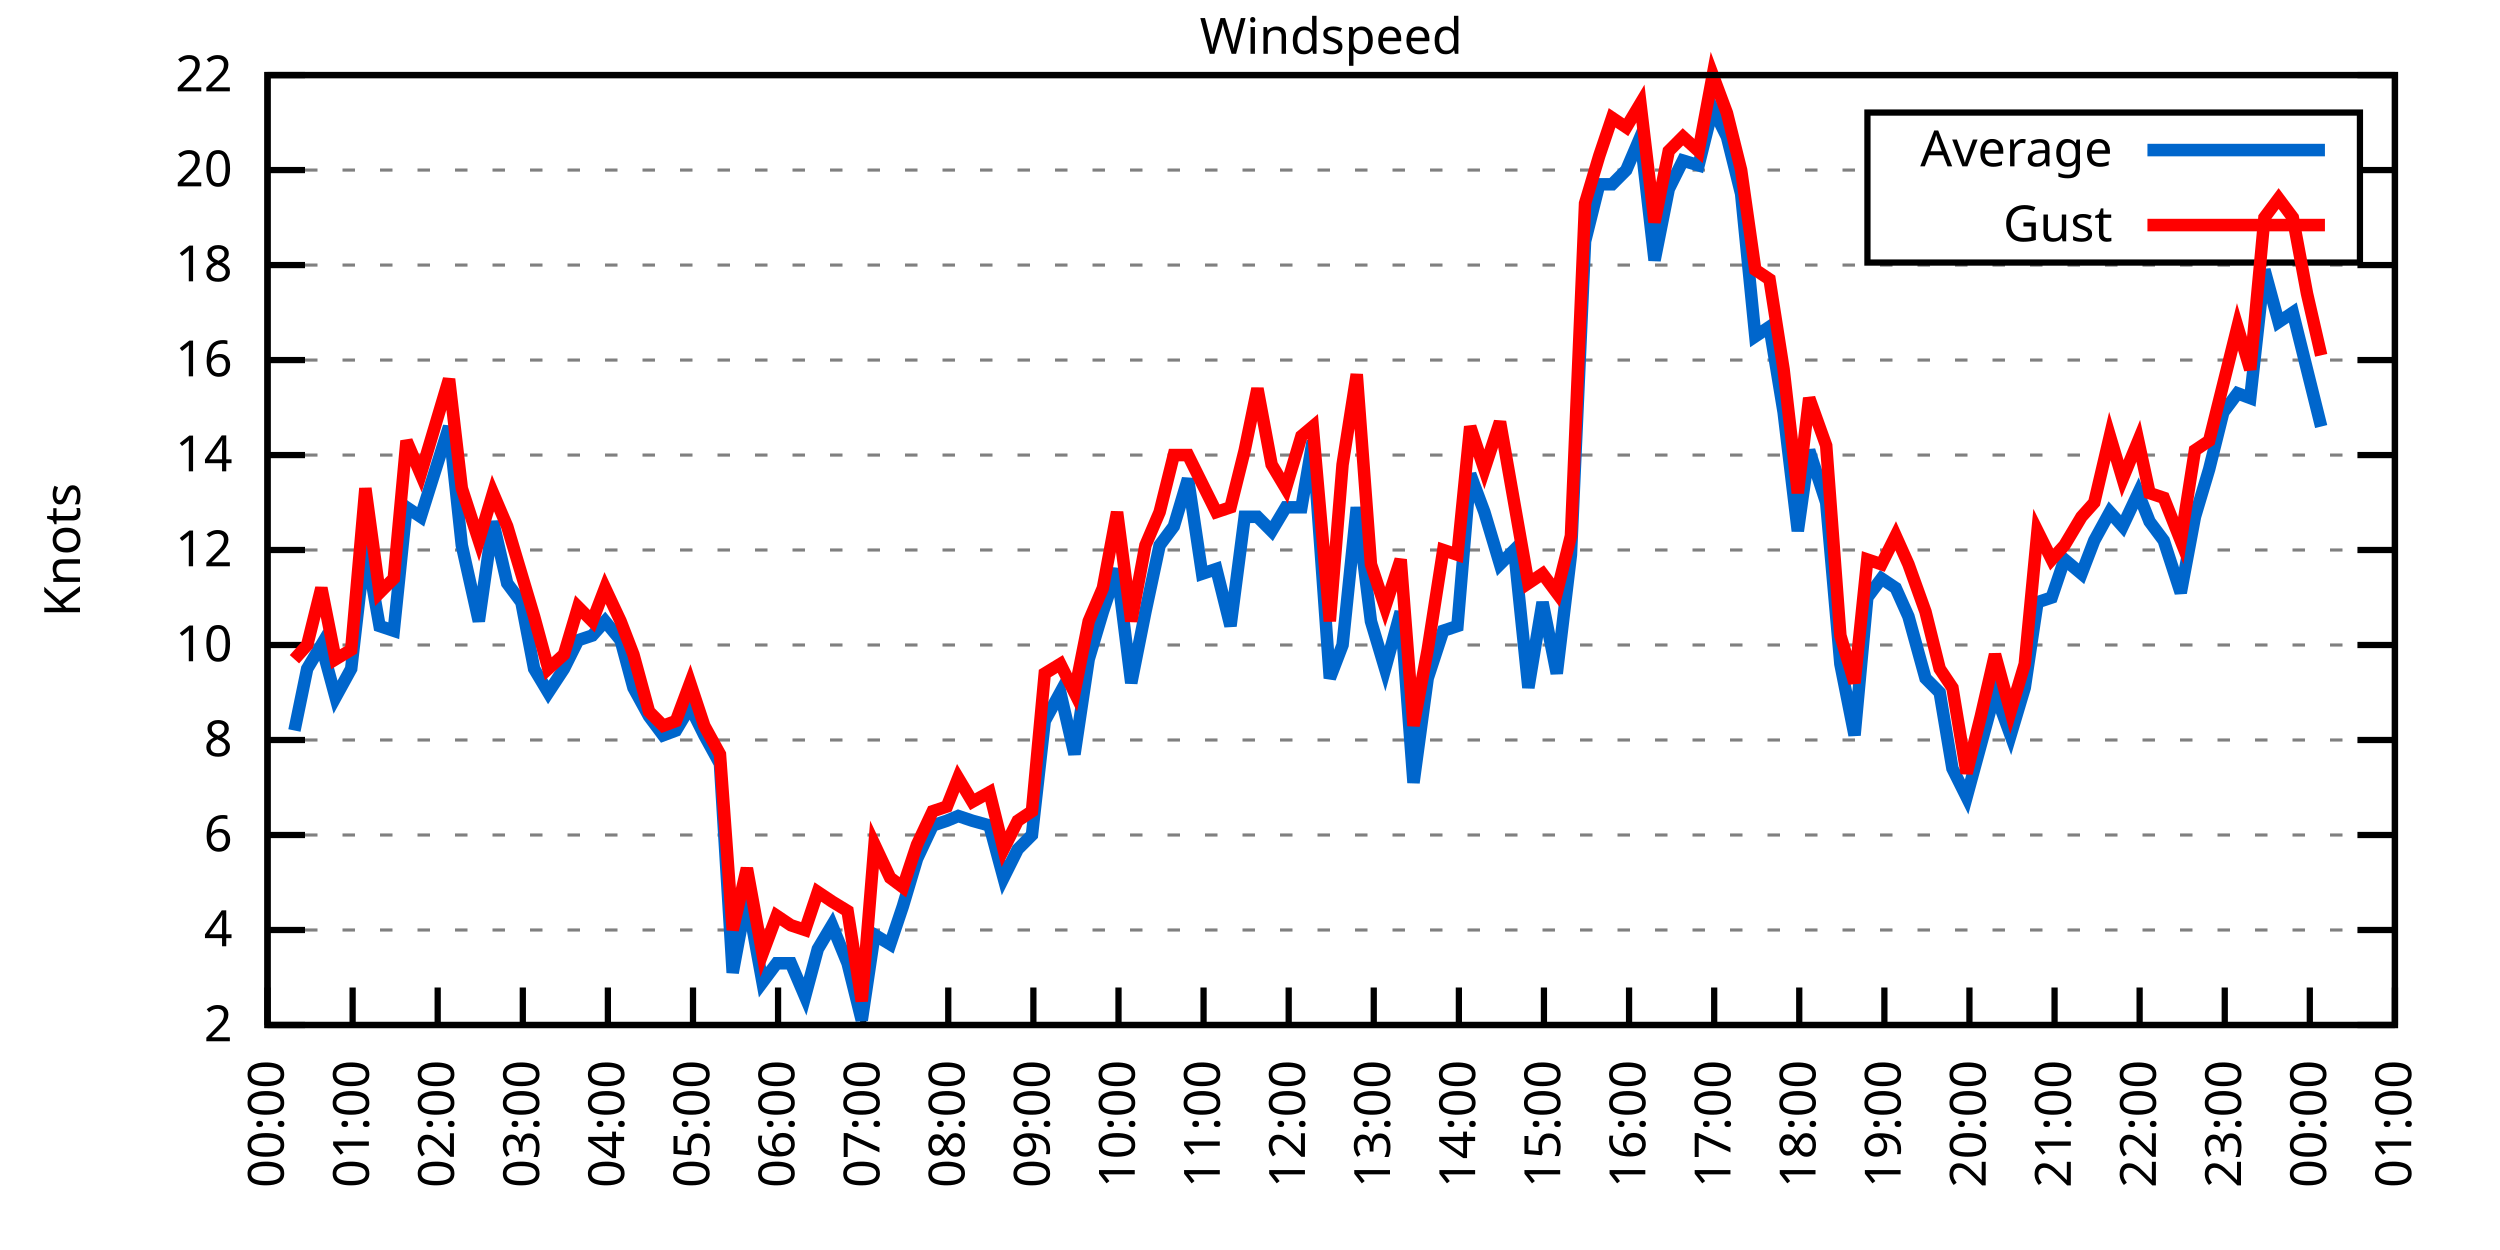
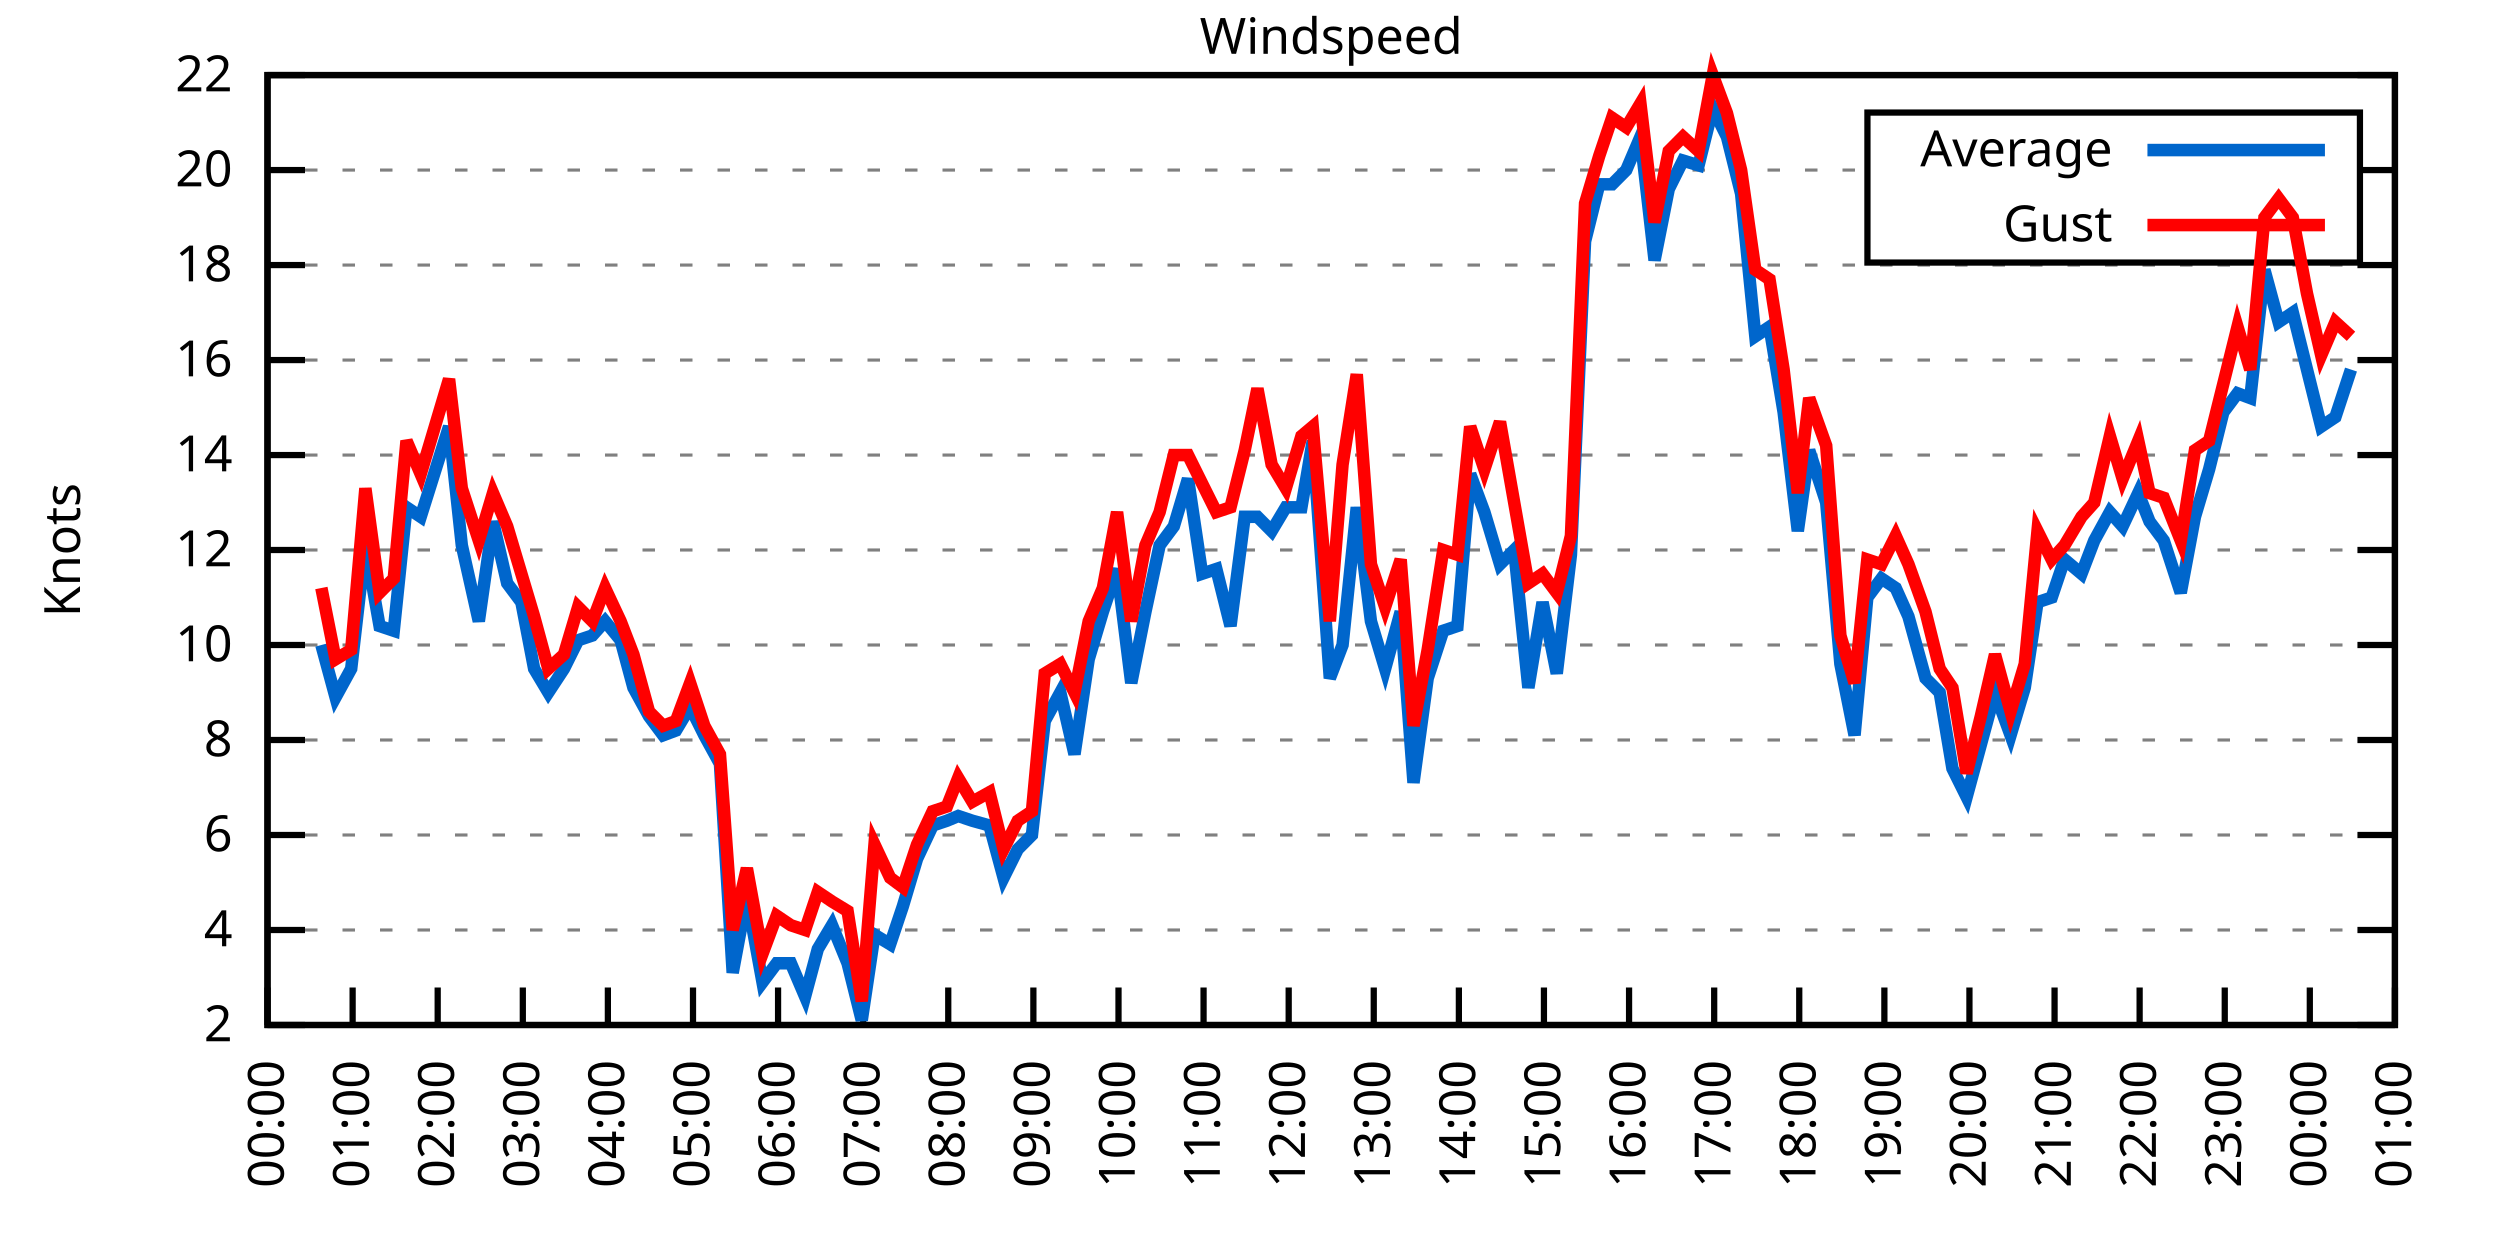
<svg xmlns="http://www.w3.org/2000/svg" xmlns:xlink="http://www.w3.org/1999/xlink" width="400" height="200" viewBox="0 0 400 200">
  <g id="gnuplot_canvas">
    <rect x="0" y="0" width="400" height="200" fill="none" />
    <defs>
      <circle id="gpDot" r="0.5" stroke-width="0.5" stroke="currentColor" />
      <path id="gpPt0" stroke-width="0.333" stroke="currentColor" d="M-1,0 h2 M0,-1 v2" />
      <path id="gpPt1" stroke-width="0.333" stroke="currentColor" d="M-1,-1 L1,1 M1,-1 L-1,1" />
      <path id="gpPt2" stroke-width="0.333" stroke="currentColor" d="M-1,0 L1,0 M0,-1 L0,1 M-1,-1 L1,1 M-1,1 L1,-1" />
      <rect id="gpPt3" stroke-width="0.333" stroke="currentColor" x="-1" y="-1" width="2" height="2" />
      <rect id="gpPt4" stroke-width="0.333" stroke="currentColor" fill="currentColor" x="-1" y="-1" width="2" height="2" />
      <circle id="gpPt5" stroke-width="0.333" stroke="currentColor" cx="0" cy="0" r="1" />
      <use xlink:href="#gpPt5" id="gpPt6" fill="currentColor" stroke="none" />
      <path id="gpPt7" stroke-width="0.333" stroke="currentColor" d="M0,-1.33 L-1.33,0.67 L1.33,0.67 z" />
      <use xlink:href="#gpPt7" id="gpPt8" fill="currentColor" stroke="none" />
      <use xlink:href="#gpPt7" id="gpPt9" stroke="currentColor" transform="rotate(180)" />
      <use xlink:href="#gpPt9" id="gpPt10" fill="currentColor" stroke="none" />
      <use xlink:href="#gpPt3" id="gpPt11" stroke="currentColor" transform="rotate(45)" />
      <use xlink:href="#gpPt11" id="gpPt12" fill="currentColor" stroke="none" />
      <path id="gpPt13" stroke-width="0.333" stroke="currentColor" d="M0,1.330 L1.265,0.411 L0.782,-1.067 L-0.782,-1.076 L-1.265,0.411 z" />
      <use xlink:href="#gpPt13" id="gpPt14" fill="currentColor" stroke="none" />
      <filter id="textbox" filterUnits="objectBoundingBox" x="0" y="0" height="1" width="1">
        <feFlood flood-color="white" flood-opacity="1" result="bgnd" />
        <feComposite in="SourceGraphic" in2="bgnd" operator="atop" />
      </filter>
      <filter id="greybox" filterUnits="objectBoundingBox" x="0" y="0" height="1" width="1">
        <feFlood flood-color="lightgrey" flood-opacity="1" result="grey" />
        <feComposite in="SourceGraphic" in2="grey" operator="atop" />
      </filter>
    </defs>
    <g fill="none" color="white" stroke="currentColor" stroke-width="1.00" stroke-linecap="butt" stroke-linejoin="miter">
</g>
    <g fill="none" color="black" stroke="currentColor" stroke-width="1.00" stroke-linecap="butt" stroke-linejoin="miter">
      <g stroke="none" shape-rendering="crispEdges">
        <polygon fill="rgb(255, 255, 255)" points="42.80,164.00 383.18,164.00 383.18,12.02 42.80,12.02 " />
      </g>
    </g>
    <g fill="none" color="black" stroke="currentColor" stroke-width="1.00" stroke-linecap="butt" stroke-linejoin="miter">
</g>
    <g fill="none" color="black" stroke="black" stroke-width="0.50" stroke-linecap="butt" stroke-linejoin="miter">
</g>
    <g fill="none" color="gray" stroke="currentColor" stroke-width="0.50" stroke-linecap="butt" stroke-linejoin="miter">
      <path stroke="gray" stroke-dasharray="2,4" class="gridline" d="M42.80,164.00 L383.19,164.00  " />
    </g>
    <g fill="none" color="gray" stroke="gray" stroke-width="1.00" stroke-linecap="butt" stroke-linejoin="miter">
</g>
    <g fill="none" color="black" stroke="currentColor" stroke-width="1.00" stroke-linecap="butt" stroke-linejoin="miter">
      <path stroke="black" d="M42.80,164.00 L48.80,164.00 M383.19,164.00 L377.19,164.00  " />
      <g transform="translate(37.20,166.60)" stroke="none" fill="black" font-family="Sans" font-size="8.00" text-anchor="end">
        <text>
          <tspan font-family="Sans"> 2</tspan>
        </text>
      </g>
    </g>
    <g fill="none" color="black" stroke="currentColor" stroke-width="1.00" stroke-linecap="butt" stroke-linejoin="miter">
</g>
    <g fill="none" color="black" stroke="black" stroke-width="0.50" stroke-linecap="butt" stroke-linejoin="miter">
</g>
    <g fill="none" color="gray" stroke="currentColor" stroke-width="0.50" stroke-linecap="butt" stroke-linejoin="miter">
      <path stroke="gray" stroke-dasharray="2,4" class="gridline" d="M42.80,148.80 L383.19,148.80  " />
    </g>
    <g fill="none" color="gray" stroke="gray" stroke-width="1.00" stroke-linecap="butt" stroke-linejoin="miter">
</g>
    <g fill="none" color="black" stroke="currentColor" stroke-width="1.00" stroke-linecap="butt" stroke-linejoin="miter">
      <path stroke="black" d="M42.80,148.80 L48.80,148.80 M383.19,148.80 L377.19,148.80  " />
      <g transform="translate(37.20,151.40)" stroke="none" fill="black" font-family="Sans" font-size="8.00" text-anchor="end">
        <text>
          <tspan font-family="Sans"> 4</tspan>
        </text>
      </g>
    </g>
    <g fill="none" color="black" stroke="currentColor" stroke-width="1.00" stroke-linecap="butt" stroke-linejoin="miter">
</g>
    <g fill="none" color="black" stroke="black" stroke-width="0.50" stroke-linecap="butt" stroke-linejoin="miter">
</g>
    <g fill="none" color="gray" stroke="currentColor" stroke-width="0.50" stroke-linecap="butt" stroke-linejoin="miter">
      <path stroke="gray" stroke-dasharray="2,4" class="gridline" d="M42.80,133.60 L383.19,133.60  " />
    </g>
    <g fill="none" color="gray" stroke="gray" stroke-width="1.00" stroke-linecap="butt" stroke-linejoin="miter">
</g>
    <g fill="none" color="black" stroke="currentColor" stroke-width="1.00" stroke-linecap="butt" stroke-linejoin="miter">
      <path stroke="black" d="M42.80,133.60 L48.80,133.60 M383.19,133.60 L377.19,133.60  " />
      <g transform="translate(37.20,136.20)" stroke="none" fill="black" font-family="Sans" font-size="8.00" text-anchor="end">
        <text>
          <tspan font-family="Sans"> 6</tspan>
        </text>
      </g>
    </g>
    <g fill="none" color="black" stroke="currentColor" stroke-width="1.00" stroke-linecap="butt" stroke-linejoin="miter">
</g>
    <g fill="none" color="black" stroke="black" stroke-width="0.50" stroke-linecap="butt" stroke-linejoin="miter">
</g>
    <g fill="none" color="gray" stroke="currentColor" stroke-width="0.50" stroke-linecap="butt" stroke-linejoin="miter">
      <path stroke="gray" stroke-dasharray="2,4" class="gridline" d="M42.80,118.40 L383.19,118.40  " />
    </g>
    <g fill="none" color="gray" stroke="gray" stroke-width="1.00" stroke-linecap="butt" stroke-linejoin="miter">
</g>
    <g fill="none" color="black" stroke="currentColor" stroke-width="1.00" stroke-linecap="butt" stroke-linejoin="miter">
      <path stroke="black" d="M42.80,118.40 L48.80,118.40 M383.19,118.40 L377.19,118.40  " />
      <g transform="translate(37.20,121.00)" stroke="none" fill="black" font-family="Sans" font-size="8.00" text-anchor="end">
        <text>
          <tspan font-family="Sans"> 8</tspan>
        </text>
      </g>
    </g>
    <g fill="none" color="black" stroke="currentColor" stroke-width="1.00" stroke-linecap="butt" stroke-linejoin="miter">
</g>
    <g fill="none" color="black" stroke="black" stroke-width="0.50" stroke-linecap="butt" stroke-linejoin="miter">
</g>
    <g fill="none" color="gray" stroke="currentColor" stroke-width="0.50" stroke-linecap="butt" stroke-linejoin="miter">
      <path stroke="gray" stroke-dasharray="2,4" class="gridline" d="M42.80,103.20 L383.19,103.20  " />
    </g>
    <g fill="none" color="gray" stroke="gray" stroke-width="1.00" stroke-linecap="butt" stroke-linejoin="miter">
</g>
    <g fill="none" color="black" stroke="currentColor" stroke-width="1.00" stroke-linecap="butt" stroke-linejoin="miter">
      <path stroke="black" d="M42.80,103.20 L48.80,103.20 M383.19,103.20 L377.19,103.20  " />
      <g transform="translate(37.20,105.80)" stroke="none" fill="black" font-family="Sans" font-size="8.00" text-anchor="end">
        <text>
          <tspan font-family="Sans"> 10</tspan>
        </text>
      </g>
    </g>
    <g fill="none" color="black" stroke="currentColor" stroke-width="1.00" stroke-linecap="butt" stroke-linejoin="miter">
</g>
    <g fill="none" color="black" stroke="black" stroke-width="0.50" stroke-linecap="butt" stroke-linejoin="miter">
</g>
    <g fill="none" color="gray" stroke="currentColor" stroke-width="0.50" stroke-linecap="butt" stroke-linejoin="miter">
      <path stroke="gray" stroke-dasharray="2,4" class="gridline" d="M42.80,88.00 L383.19,88.00  " />
    </g>
    <g fill="none" color="gray" stroke="gray" stroke-width="1.00" stroke-linecap="butt" stroke-linejoin="miter">
</g>
    <g fill="none" color="black" stroke="currentColor" stroke-width="1.00" stroke-linecap="butt" stroke-linejoin="miter">
      <path stroke="black" d="M42.80,88.00 L48.80,88.00 M383.19,88.00 L377.19,88.00  " />
      <g transform="translate(37.20,90.60)" stroke="none" fill="black" font-family="Sans" font-size="8.00" text-anchor="end">
        <text>
          <tspan font-family="Sans"> 12</tspan>
        </text>
      </g>
    </g>
    <g fill="none" color="black" stroke="currentColor" stroke-width="1.00" stroke-linecap="butt" stroke-linejoin="miter">
</g>
    <g fill="none" color="black" stroke="black" stroke-width="0.50" stroke-linecap="butt" stroke-linejoin="miter">
</g>
    <g fill="none" color="gray" stroke="currentColor" stroke-width="0.50" stroke-linecap="butt" stroke-linejoin="miter">
      <path stroke="gray" stroke-dasharray="2,4" class="gridline" d="M42.80,72.81 L383.19,72.81  " />
    </g>
    <g fill="none" color="gray" stroke="gray" stroke-width="1.00" stroke-linecap="butt" stroke-linejoin="miter">
</g>
    <g fill="none" color="black" stroke="currentColor" stroke-width="1.00" stroke-linecap="butt" stroke-linejoin="miter">
      <path stroke="black" d="M42.80,72.81 L48.80,72.81 M383.19,72.81 L377.19,72.81  " />
      <g transform="translate(37.20,75.41)" stroke="none" fill="black" font-family="Sans" font-size="8.00" text-anchor="end">
        <text>
          <tspan font-family="Sans"> 14</tspan>
        </text>
      </g>
    </g>
    <g fill="none" color="black" stroke="currentColor" stroke-width="1.00" stroke-linecap="butt" stroke-linejoin="miter">
</g>
    <g fill="none" color="black" stroke="black" stroke-width="0.50" stroke-linecap="butt" stroke-linejoin="miter">
</g>
    <g fill="none" color="gray" stroke="currentColor" stroke-width="0.50" stroke-linecap="butt" stroke-linejoin="miter">
      <path stroke="gray" stroke-dasharray="2,4" class="gridline" d="M42.80,57.61 L383.19,57.61  " />
    </g>
    <g fill="none" color="gray" stroke="gray" stroke-width="1.00" stroke-linecap="butt" stroke-linejoin="miter">
</g>
    <g fill="none" color="black" stroke="currentColor" stroke-width="1.00" stroke-linecap="butt" stroke-linejoin="miter">
      <path stroke="black" d="M42.80,57.61 L48.80,57.61 M383.19,57.61 L377.19,57.61  " />
      <g transform="translate(37.20,60.21)" stroke="none" fill="black" font-family="Sans" font-size="8.00" text-anchor="end">
        <text>
          <tspan font-family="Sans"> 16</tspan>
        </text>
      </g>
    </g>
    <g fill="none" color="black" stroke="currentColor" stroke-width="1.00" stroke-linecap="butt" stroke-linejoin="miter">
</g>
    <g fill="none" color="black" stroke="black" stroke-width="0.50" stroke-linecap="butt" stroke-linejoin="miter">
</g>
    <g fill="none" color="gray" stroke="currentColor" stroke-width="0.50" stroke-linecap="butt" stroke-linejoin="miter">
      <path stroke="gray" stroke-dasharray="2,4" class="gridline" d="M42.80,42.41 L383.19,42.41  " />
    </g>
    <g fill="none" color="gray" stroke="gray" stroke-width="1.00" stroke-linecap="butt" stroke-linejoin="miter">
</g>
    <g fill="none" color="black" stroke="currentColor" stroke-width="1.00" stroke-linecap="butt" stroke-linejoin="miter">
      <path stroke="black" d="M42.80,42.41 L48.80,42.41 M383.19,42.41 L377.19,42.41  " />
      <g transform="translate(37.20,45.01)" stroke="none" fill="black" font-family="Sans" font-size="8.00" text-anchor="end">
        <text>
          <tspan font-family="Sans"> 18</tspan>
        </text>
      </g>
    </g>
    <g fill="none" color="black" stroke="currentColor" stroke-width="1.00" stroke-linecap="butt" stroke-linejoin="miter">
</g>
    <g fill="none" color="black" stroke="black" stroke-width="0.50" stroke-linecap="butt" stroke-linejoin="miter">
</g>
    <g fill="none" color="gray" stroke="currentColor" stroke-width="0.50" stroke-linecap="butt" stroke-linejoin="miter">
      <path stroke="gray" stroke-dasharray="2,4" class="gridline" d="M42.80,27.21 L298.79,27.21 M377.59,27.21 L383.19,27.21  " />
    </g>
    <g fill="none" color="gray" stroke="gray" stroke-width="1.00" stroke-linecap="butt" stroke-linejoin="miter">
</g>
    <g fill="none" color="black" stroke="currentColor" stroke-width="1.00" stroke-linecap="butt" stroke-linejoin="miter">
      <path stroke="black" d="M42.80,27.21 L48.80,27.21 M383.19,27.21 L377.19,27.21  " />
      <g transform="translate(37.20,29.81)" stroke="none" fill="black" font-family="Sans" font-size="8.00" text-anchor="end">
        <text>
          <tspan font-family="Sans"> 20</tspan>
        </text>
      </g>
    </g>
    <g fill="none" color="black" stroke="currentColor" stroke-width="1.00" stroke-linecap="butt" stroke-linejoin="miter">
</g>
    <g fill="none" color="black" stroke="black" stroke-width="0.50" stroke-linecap="butt" stroke-linejoin="miter">
</g>
    <g fill="none" color="gray" stroke="currentColor" stroke-width="0.50" stroke-linecap="butt" stroke-linejoin="miter">
      <path stroke="gray" stroke-dasharray="2,4" class="gridline" d="M42.80,12.01 L383.19,12.01  " />
    </g>
    <g fill="none" color="gray" stroke="gray" stroke-width="1.00" stroke-linecap="butt" stroke-linejoin="miter">
</g>
    <g fill="none" color="black" stroke="currentColor" stroke-width="1.00" stroke-linecap="butt" stroke-linejoin="miter">
      <path stroke="black" d="M42.80,12.01 L48.80,12.01 M383.19,12.01 L377.19,12.01  " />
      <g transform="translate(37.20,14.61)" stroke="none" fill="black" font-family="Sans" font-size="8.00" text-anchor="end">
        <text>
          <tspan font-family="Sans"> 22</tspan>
        </text>
      </g>
    </g>
    <g fill="none" color="black" stroke="currentColor" stroke-width="1.00" stroke-linecap="butt" stroke-linejoin="miter">
      <path stroke="black" d="M42.80,164.00 L42.80,158.00  " />
      <g transform="translate(45.40,169.60) rotate(270.00)" stroke="none" fill="black" font-family="Sans" font-size="8.00" text-anchor="end">
        <text>
          <tspan font-family="Sans">00:00</tspan>
        </text>
      </g>
    </g>
    <g fill="none" color="black" stroke="currentColor" stroke-width="1.00" stroke-linecap="butt" stroke-linejoin="miter">
      <path stroke="black" d="M56.42,164.00 L56.42,158.00  " />
      <g transform="translate(59.02,169.60) rotate(270.00)" stroke="none" fill="black" font-family="Sans" font-size="8.00" text-anchor="end">
        <text>
          <tspan font-family="Sans">01:00</tspan>
        </text>
      </g>
    </g>
    <g fill="none" color="black" stroke="currentColor" stroke-width="1.00" stroke-linecap="butt" stroke-linejoin="miter">
      <path stroke="black" d="M70.03,164.00 L70.03,158.00  " />
      <g transform="translate(72.63,169.60) rotate(270.00)" stroke="none" fill="black" font-family="Sans" font-size="8.00" text-anchor="end">
        <text>
          <tspan font-family="Sans">02:00</tspan>
        </text>
      </g>
    </g>
    <g fill="none" color="black" stroke="currentColor" stroke-width="1.00" stroke-linecap="butt" stroke-linejoin="miter">
      <path stroke="black" d="M83.65,164.00 L83.65,158.00  " />
      <g transform="translate(86.25,169.60) rotate(270.00)" stroke="none" fill="black" font-family="Sans" font-size="8.00" text-anchor="end">
        <text>
          <tspan font-family="Sans">03:00</tspan>
        </text>
      </g>
    </g>
    <g fill="none" color="black" stroke="currentColor" stroke-width="1.00" stroke-linecap="butt" stroke-linejoin="miter">
      <path stroke="black" d="M97.26,164.00 L97.26,158.00  " />
      <g transform="translate(99.86,169.60) rotate(270.00)" stroke="none" fill="black" font-family="Sans" font-size="8.00" text-anchor="end">
        <text>
          <tspan font-family="Sans">04:00</tspan>
        </text>
      </g>
    </g>
    <g fill="none" color="black" stroke="currentColor" stroke-width="1.00" stroke-linecap="butt" stroke-linejoin="miter">
      <path stroke="black" d="M110.88,164.00 L110.88,158.00  " />
      <g transform="translate(113.48,169.60) rotate(270.00)" stroke="none" fill="black" font-family="Sans" font-size="8.00" text-anchor="end">
        <text>
          <tspan font-family="Sans">05:00</tspan>
        </text>
      </g>
    </g>
    <g fill="none" color="black" stroke="currentColor" stroke-width="1.00" stroke-linecap="butt" stroke-linejoin="miter">
      <path stroke="black" d="M124.49,164.00 L124.49,158.00  " />
      <g transform="translate(127.09,169.60) rotate(270.00)" stroke="none" fill="black" font-family="Sans" font-size="8.00" text-anchor="end">
        <text>
          <tspan font-family="Sans">06:00</tspan>
        </text>
      </g>
    </g>
    <g fill="none" color="black" stroke="currentColor" stroke-width="1.00" stroke-linecap="butt" stroke-linejoin="miter">
      <path stroke="black" d="M138.11,164.00 L138.11,158.00  " />
      <g transform="translate(140.71,169.60) rotate(270.00)" stroke="none" fill="black" font-family="Sans" font-size="8.00" text-anchor="end">
        <text>
          <tspan font-family="Sans">07:00</tspan>
        </text>
      </g>
    </g>
    <g fill="none" color="black" stroke="currentColor" stroke-width="1.00" stroke-linecap="butt" stroke-linejoin="miter">
      <path stroke="black" d="M151.72,164.00 L151.72,158.00  " />
      <g transform="translate(154.32,169.60) rotate(270.00)" stroke="none" fill="black" font-family="Sans" font-size="8.00" text-anchor="end">
        <text>
          <tspan font-family="Sans">08:00</tspan>
        </text>
      </g>
    </g>
    <g fill="none" color="black" stroke="currentColor" stroke-width="1.00" stroke-linecap="butt" stroke-linejoin="miter">
      <path stroke="black" d="M165.34,164.00 L165.34,158.00  " />
      <g transform="translate(167.94,169.60) rotate(270.00)" stroke="none" fill="black" font-family="Sans" font-size="8.00" text-anchor="end">
        <text>
          <tspan font-family="Sans">09:00</tspan>
        </text>
      </g>
    </g>
    <g fill="none" color="black" stroke="currentColor" stroke-width="1.00" stroke-linecap="butt" stroke-linejoin="miter">
      <path stroke="black" d="M178.96,164.00 L178.96,158.00  " />
      <g transform="translate(181.56,169.60) rotate(270.00)" stroke="none" fill="black" font-family="Sans" font-size="8.00" text-anchor="end">
        <text>
          <tspan font-family="Sans">10:00</tspan>
        </text>
      </g>
    </g>
    <g fill="none" color="black" stroke="currentColor" stroke-width="1.00" stroke-linecap="butt" stroke-linejoin="miter">
      <path stroke="black" d="M192.57,164.00 L192.57,158.00  " />
      <g transform="translate(195.17,169.60) rotate(270.00)" stroke="none" fill="black" font-family="Sans" font-size="8.00" text-anchor="end">
        <text>
          <tspan font-family="Sans">11:00</tspan>
        </text>
      </g>
    </g>
    <g fill="none" color="black" stroke="currentColor" stroke-width="1.00" stroke-linecap="butt" stroke-linejoin="miter">
      <path stroke="black" d="M206.19,164.00 L206.19,158.00  " />
      <g transform="translate(208.79,169.60) rotate(270.00)" stroke="none" fill="black" font-family="Sans" font-size="8.00" text-anchor="end">
        <text>
          <tspan font-family="Sans">12:00</tspan>
        </text>
      </g>
    </g>
    <g fill="none" color="black" stroke="currentColor" stroke-width="1.00" stroke-linecap="butt" stroke-linejoin="miter">
      <path stroke="black" d="M219.80,164.00 L219.80,158.00  " />
      <g transform="translate(222.40,169.60) rotate(270.00)" stroke="none" fill="black" font-family="Sans" font-size="8.00" text-anchor="end">
        <text>
          <tspan font-family="Sans">13:00</tspan>
        </text>
      </g>
    </g>
    <g fill="none" color="black" stroke="currentColor" stroke-width="1.00" stroke-linecap="butt" stroke-linejoin="miter">
      <path stroke="black" d="M233.42,164.00 L233.42,158.00  " />
      <g transform="translate(236.02,169.60) rotate(270.00)" stroke="none" fill="black" font-family="Sans" font-size="8.00" text-anchor="end">
        <text>
          <tspan font-family="Sans">14:00</tspan>
        </text>
      </g>
    </g>
    <g fill="none" color="black" stroke="currentColor" stroke-width="1.00" stroke-linecap="butt" stroke-linejoin="miter">
      <path stroke="black" d="M247.03,164.00 L247.03,158.00  " />
      <g transform="translate(249.63,169.60) rotate(270.00)" stroke="none" fill="black" font-family="Sans" font-size="8.00" text-anchor="end">
        <text>
          <tspan font-family="Sans">15:00</tspan>
        </text>
      </g>
    </g>
    <g fill="none" color="black" stroke="currentColor" stroke-width="1.00" stroke-linecap="butt" stroke-linejoin="miter">
      <path stroke="black" d="M260.65,164.00 L260.65,158.00  " />
      <g transform="translate(263.25,169.60) rotate(270.00)" stroke="none" fill="black" font-family="Sans" font-size="8.00" text-anchor="end">
        <text>
          <tspan font-family="Sans">16:00</tspan>
        </text>
      </g>
    </g>
    <g fill="none" color="black" stroke="currentColor" stroke-width="1.00" stroke-linecap="butt" stroke-linejoin="miter">
      <path stroke="black" d="M274.27,164.00 L274.27,158.00  " />
      <g transform="translate(276.87,169.60) rotate(270.00)" stroke="none" fill="black" font-family="Sans" font-size="8.00" text-anchor="end">
        <text>
          <tspan font-family="Sans">17:00</tspan>
        </text>
      </g>
    </g>
    <g fill="none" color="black" stroke="currentColor" stroke-width="1.00" stroke-linecap="butt" stroke-linejoin="miter">
      <path stroke="black" d="M287.88,164.00 L287.88,158.00  " />
      <g transform="translate(290.48,169.60) rotate(270.00)" stroke="none" fill="black" font-family="Sans" font-size="8.00" text-anchor="end">
        <text>
          <tspan font-family="Sans">18:00</tspan>
        </text>
      </g>
    </g>
    <g fill="none" color="black" stroke="currentColor" stroke-width="1.00" stroke-linecap="butt" stroke-linejoin="miter">
      <path stroke="black" d="M301.50,164.00 L301.50,158.00  " />
      <g transform="translate(304.10,169.60) rotate(270.00)" stroke="none" fill="black" font-family="Sans" font-size="8.00" text-anchor="end">
        <text>
          <tspan font-family="Sans">19:00</tspan>
        </text>
      </g>
    </g>
    <g fill="none" color="black" stroke="currentColor" stroke-width="1.00" stroke-linecap="butt" stroke-linejoin="miter">
      <path stroke="black" d="M315.11,164.00 L315.11,158.00  " />
      <g transform="translate(317.71,169.60) rotate(270.00)" stroke="none" fill="black" font-family="Sans" font-size="8.00" text-anchor="end">
        <text>
          <tspan font-family="Sans">20:00</tspan>
        </text>
      </g>
    </g>
    <g fill="none" color="black" stroke="currentColor" stroke-width="1.00" stroke-linecap="butt" stroke-linejoin="miter">
      <path stroke="black" d="M328.73,164.00 L328.73,158.00  " />
      <g transform="translate(331.33,169.60) rotate(270.00)" stroke="none" fill="black" font-family="Sans" font-size="8.00" text-anchor="end">
        <text>
          <tspan font-family="Sans">21:00</tspan>
        </text>
      </g>
    </g>
    <g fill="none" color="black" stroke="currentColor" stroke-width="1.00" stroke-linecap="butt" stroke-linejoin="miter">
      <path stroke="black" d="M342.34,164.00 L342.34,158.00  " />
      <g transform="translate(344.94,169.60) rotate(270.00)" stroke="none" fill="black" font-family="Sans" font-size="8.00" text-anchor="end">
        <text>
          <tspan font-family="Sans">22:00</tspan>
        </text>
      </g>
    </g>
    <g fill="none" color="black" stroke="currentColor" stroke-width="1.00" stroke-linecap="butt" stroke-linejoin="miter">
      <path stroke="black" d="M355.96,164.00 L355.96,158.00  " />
      <g transform="translate(358.56,169.60) rotate(270.00)" stroke="none" fill="black" font-family="Sans" font-size="8.00" text-anchor="end">
        <text>
          <tspan font-family="Sans">23:00</tspan>
        </text>
      </g>
    </g>
    <g fill="none" color="black" stroke="currentColor" stroke-width="1.00" stroke-linecap="butt" stroke-linejoin="miter">
      <path stroke="black" d="M369.57,164.00 L369.57,158.00  " />
      <g transform="translate(372.17,169.60) rotate(270.00)" stroke="none" fill="black" font-family="Sans" font-size="8.00" text-anchor="end">
        <text>
          <tspan font-family="Sans">00:00</tspan>
        </text>
      </g>
    </g>
    <g fill="none" color="black" stroke="currentColor" stroke-width="1.00" stroke-linecap="butt" stroke-linejoin="miter">
      <path stroke="black" d="M383.19,164.00 L383.19,158.00  " />
      <g transform="translate(385.79,169.60) rotate(270.00)" stroke="none" fill="black" font-family="Sans" font-size="8.00" text-anchor="end">
        <text>
          <tspan font-family="Sans">01:00</tspan>
        </text>
      </g>
    </g>
    <g fill="none" color="black" stroke="currentColor" stroke-width="1.00" stroke-linecap="butt" stroke-linejoin="miter">
</g>
    <g fill="none" color="black" stroke="currentColor" stroke-width="1.00" stroke-linecap="butt" stroke-linejoin="miter">
      <path stroke="black" d="M42.80,12.01 L42.80,164.00 L383.19,164.00 L383.19,12.01 L42.80,12.01 Z  " />
    </g>
    <g fill="none" color="black" stroke="currentColor" stroke-width="1.00" stroke-linecap="butt" stroke-linejoin="miter">
</g>
    <g fill="none" color="black" stroke="currentColor" stroke-width="1.00" stroke-linecap="butt" stroke-linejoin="miter">
      <path stroke="black" d="M298.79,42.01 L298.79,18.01 L377.59,18.01 L377.59,42.01 L298.79,42.01 Z  " />
    </g>
    <g id="Windspeed_plot_1">
      <g fill="none" color="white" stroke="black" stroke-width="2.00" stroke-linecap="butt" stroke-linejoin="miter">
</g>
      <g fill="none" color="black" stroke="currentColor" stroke-width="2.00" stroke-linecap="butt" stroke-linejoin="miter">
        <g transform="translate(337.99,26.61)" stroke="none" fill="black" font-family="Sans" font-size="8.00" text-anchor="end">
          <text>
            <tspan font-family="Sans">Average</tspan>
          </text>
        </g>
      </g>
      <g fill="none" color="black" stroke="currentColor" stroke-width="2.00" stroke-linecap="butt" stroke-linejoin="miter">
-         <path stroke="rgb(  0, 102, 204)" d="M343.59,24.01 L371.99,24.01 M47.11,116.88 L49.15,107.00 L51.42,103.20 L53.69,111.56 L56.19,107.00 L58.46,87.25   L60.73,100.16 L63.00,100.92 L65.04,81.17 L67.31,82.69 L71.85,68.25 L73.89,87.25 L76.61,99.40 L78.88,83.45   L81.15,93.32 L83.42,96.36 L85.46,107.00 L87.73,110.80 L90.23,107.00 L92.50,102.44 L94.77,101.68 L96.81,99.40   L99.30,102.44 L101.35,110.04 L103.84,114.60 L106.11,117.64 L108.15,116.88 L110.42,113.08 L112.69,117.64 L115.19,122.20   L117.23,155.64 L119.50,143.48 L122.00,157.16 L124.27,154.12 L126.54,154.12 L128.81,159.44 L130.85,151.84 L133.12,148.04   L135.61,154.12 L137.88,163.24 L139.92,149.56 L142.42,151.08 L144.46,145.00 L146.73,137.40 L149.23,132.08 L151.50,131.32   L153.31,130.56 L155.58,131.32 L158.31,132.08 L160.57,140.44 L162.84,135.88 L165.11,133.60 L167.16,115.36 L169.65,110.80   L171.92,120.68 L174.19,105.48 L176.46,97.88 L178.73,91.04 L181.00,109.28 L183.27,97.88 L185.54,87.25 L187.81,84.21   L190.08,76.61 L192.34,91.80 L194.61,91.04 L196.88,100.16 L199.15,82.69 L201.19,82.69 L203.46,84.97 L205.73,81.17   L208.23,81.17 L210.04,70.53 L212.77,108.52 L214.81,103.20 L217.08,81.17 L219.35,99.40 L221.62,107.00 L224.11,97.88   L226.16,125.24 L228.43,108.52 L230.92,100.92 L233.19,100.16 L235.23,75.85 L237.50,81.93 L240.00,90.28 L242.27,88.00   L244.54,110.04 L246.81,96.36 L249.08,107.76 L251.35,88.76 L253.61,38.61 L255.88,29.49 L257.93,29.49 L260.20,27.21   L262.47,21.89 L264.73,41.65 L267.00,30.25 L269.27,25.69 L271.77,26.45 L274.04,17.33 L276.31,21.89 L278.58,31.01   L280.85,53.81 L283.12,52.29 L285.38,65.97 L287.65,84.97 L289.47,72.05 L292.19,80.41 L294.46,106.24 L296.73,117.64   L298.77,95.60 L301.04,92.56 L303.31,94.08 L305.35,98.64 L308.08,108.52 L310.35,110.80 L312.39,122.96 L314.66,127.52   L316.93,119.16 L319.20,110.80 L321.69,117.64 L323.96,110.04 L326.00,96.36 L328.27,95.60 L330.32,89.52 L333.04,91.80   L335.08,86.49 L337.58,81.93 L339.62,84.21 L342.12,78.89 L343.93,83.45 L346.20,86.49 L348.92,94.84 L351.19,82.69   L353.46,75.09 L355.73,65.97 L358.00,62.93 L360.04,63.69 L362.31,43.17 L364.58,51.53 L366.85,50.01 L369.12,59.13   L371.39,68.25  " />
+         <path stroke="rgb(  0, 102, 204)" d="M343.59,24.01 L371.99,24.01 M51.42,103.20 L53.69,111.56 L56.19,107.00 L58.46,87.25 L60.73,100.16 L63.00,100.92   L65.04,81.17 L67.31,82.69 L71.85,68.25 L73.89,87.25 L76.61,99.40 L78.88,83.45 L81.15,93.32 L83.42,96.36   L85.46,107.00 L87.73,110.80 L90.23,107.00 L92.50,102.44 L94.77,101.68 L96.81,99.40 L99.30,102.44 L101.35,110.04   L103.84,114.60 L106.11,117.64 L108.15,116.88 L110.42,113.08 L112.69,117.64 L115.19,122.20 L117.23,155.64 L119.50,143.48   L122.00,157.16 L124.27,154.12 L126.54,154.12 L128.81,159.44 L130.85,151.84 L133.12,148.04 L135.61,154.12 L137.88,163.24   L139.92,149.56 L142.42,151.08 L144.46,145.00 L146.73,137.40 L149.23,132.08 L151.50,131.32 L153.31,130.56 L155.58,131.32   L158.31,132.08 L160.57,140.44 L162.84,135.88 L165.11,133.60 L167.16,115.36 L169.65,110.80 L171.92,120.68 L174.19,105.48   L176.46,97.88 L178.73,91.04 L181.00,109.28 L183.27,97.88 L185.54,87.25 L187.81,84.21 L190.08,76.61 L192.34,91.80   L194.61,91.04 L196.88,100.16 L199.15,82.69 L201.19,82.69 L203.46,84.97 L205.73,81.17 L208.23,81.17 L210.04,70.53   L212.77,108.52 L214.81,103.20 L217.08,81.17 L219.35,99.40 L221.62,107.00 L224.11,97.88 L226.16,125.24 L228.43,108.52   L230.92,100.92 L233.19,100.16 L235.23,75.85 L237.50,81.93 L240.00,90.28 L242.27,88.00 L244.54,110.04 L246.81,96.36   L249.08,107.76 L251.35,88.76 L253.61,38.61 L255.88,29.49 L257.93,29.49 L260.20,27.21 L262.47,21.89 L264.73,41.65   L267.00,30.25 L269.27,25.69 L271.77,26.45 L274.04,17.33 L276.31,21.89 L278.58,31.01 L280.85,53.81 L283.12,52.29   L285.38,65.97 L287.65,84.97 L289.47,72.05 L292.19,80.41 L294.46,106.24 L296.73,117.64 L298.77,95.60 L301.04,92.56   L303.31,94.08 L305.35,98.64 L308.08,108.52 L310.35,110.80 L312.39,122.96 L314.66,127.52 L316.93,119.16 L319.20,110.80   L321.69,117.64 L323.96,110.04 L326.00,96.36 L328.27,95.60 L330.32,89.52 L333.04,91.80 L335.08,86.49 L337.58,81.93   L339.62,84.21 L342.12,78.89 L343.93,83.45 L346.20,86.49 L348.92,94.84 L351.19,82.69 L353.46,75.09 L355.73,65.97   L358.00,62.93 L360.04,63.69 L362.31,43.17 L364.58,51.53 L366.85,50.01 L369.12,59.13 L371.39,68.25 L373.66,66.73   L376.16,59.13  " />
      </g>
    </g>
    <g id="Windspeed_plot_2">
      <g fill="none" color="black" stroke="currentColor" stroke-width="2.00" stroke-linecap="butt" stroke-linejoin="miter">
        <g transform="translate(337.99,38.61)" stroke="none" fill="black" font-family="Sans" font-size="8.00" text-anchor="end">
          <text>
            <tspan font-family="Sans">Gust</tspan>
          </text>
        </g>
      </g>
      <g fill="none" color="black" stroke="currentColor" stroke-width="2.00" stroke-linecap="butt" stroke-linejoin="miter">
-         <path stroke="rgb(255,   0,   0)" d="M343.59,36.01 L371.99,36.01 M47.11,105.48 L49.15,103.20 L51.42,94.08 L53.69,105.48 L56.19,103.96 L58.46,78.13   L60.73,94.84 L63.00,92.56 L65.04,70.53 L67.31,75.85 L71.85,60.65 L73.89,78.13 L76.61,86.49 L78.88,78.89   L81.15,84.21 L83.42,91.80 L85.46,98.64 L87.73,107.00 L90.23,104.72 L92.50,97.12 L94.77,99.40 L96.81,94.08   L99.30,99.40 L101.35,104.72 L103.84,113.84 L106.11,116.12 L108.15,115.36 L110.42,109.28 L112.69,116.12 L115.19,120.68   L117.23,148.80 L119.50,138.92 L122.00,152.60 L124.27,146.52 L126.54,148.04 L128.81,148.80 L130.85,142.72 L133.12,144.24   L135.61,145.76 L137.88,160.20 L139.92,135.12 L142.42,140.44 L144.46,141.96 L146.73,135.12 L149.23,129.80 L151.50,129.04   L153.31,124.48 L155.58,128.28 L158.31,126.76 L160.57,135.88 L162.84,131.32 L165.11,129.80 L167.16,107.76 L169.65,106.24   L171.92,110.80 L174.19,99.40 L176.46,94.08 L178.73,81.93 L181.00,99.40 L183.27,87.25 L185.54,81.93 L187.81,72.81   L190.08,72.81 L192.34,77.37 L194.61,81.93 L196.88,81.17 L199.15,72.05 L201.19,62.17 L203.46,74.33 L205.73,78.13   L208.23,69.77 L210.04,68.25 L212.77,99.40 L214.81,74.33 L217.08,59.89 L219.35,90.28 L221.62,97.12 L224.11,89.52   L226.16,116.12 L228.43,103.96 L230.92,88.00 L233.19,88.76 L235.23,68.25 L237.50,75.09 L240.00,67.49 L242.27,80.41   L244.54,93.32 L246.81,91.80 L249.08,94.84 L251.35,85.73 L253.61,32.53 L255.88,24.93 L257.93,18.85 L260.20,20.37   L262.47,16.57 L264.73,35.57 L267.00,24.17 L269.27,21.89 L271.77,24.17 L274.04,12.01 L276.31,18.09 L278.58,27.21   L280.85,43.17 L283.12,44.69 L285.38,59.13 L287.65,78.89 L289.47,63.69 L292.19,71.29 L294.46,101.68 L296.73,109.28   L298.77,89.52 L301.04,90.28 L303.31,85.73 L305.35,90.28 L308.08,97.88 L310.35,107.00 L312.39,110.04 L314.66,123.72   L316.93,114.60 L319.20,104.72 L321.69,113.84 L323.96,106.24 L326.00,84.97 L328.27,89.52 L330.32,87.25 L333.04,82.69   L335.08,80.41 L337.58,69.77 L339.62,76.61 L342.12,70.53 L343.93,78.89 L346.20,79.65 L348.92,86.49 L351.19,72.05   L353.46,70.53 L355.73,61.41 L358.00,52.29 L360.04,59.13 L362.31,34.81 L364.58,31.77 L366.85,34.81 L369.12,46.97   L371.39,56.85  " />
+         <path stroke="rgb(255,   0,   0)" d="M343.59,36.01 L371.99,36.01 M51.42,94.08 L53.69,105.48 L56.19,103.96 L58.46,78.13 L60.73,94.84 L63.00,92.56   L65.04,70.53 L67.31,75.85 L71.85,60.65 L73.89,78.13 L76.61,86.49 L78.88,78.89 L81.15,84.21 L83.42,91.80   L85.46,98.64 L87.73,107.00 L90.23,104.72 L92.50,97.12 L94.77,99.40 L96.81,94.08 L99.30,99.40 L101.35,104.72   L103.84,113.84 L106.11,116.12 L108.15,115.36 L110.42,109.28 L112.69,116.12 L115.19,120.68 L117.23,148.80 L119.50,138.92   L122.00,152.60 L124.27,146.52 L126.54,148.04 L128.81,148.80 L130.85,142.72 L133.12,144.24 L135.61,145.76 L137.88,160.20   L139.92,135.12 L142.42,140.44 L144.46,141.96 L146.73,135.12 L149.23,129.80 L151.50,129.04 L153.31,124.48 L155.58,128.28   L158.31,126.76 L160.57,135.88 L162.84,131.32 L165.11,129.80 L167.16,107.76 L169.65,106.24 L171.92,110.80 L174.19,99.40   L176.46,94.08 L178.73,81.93 L181.00,99.40 L183.27,87.25 L185.54,81.93 L187.81,72.81 L190.08,72.81 L192.34,77.37   L194.61,81.93 L196.88,81.17 L199.15,72.05 L201.19,62.17 L203.46,74.33 L205.73,78.13 L208.23,69.77 L210.04,68.25   L212.77,99.40 L214.81,74.33 L217.08,59.89 L219.35,90.28 L221.62,97.12 L224.11,89.52 L226.16,116.12 L228.43,103.96   L230.92,88.00 L233.19,88.76 L235.23,68.25 L237.50,75.09 L240.00,67.49 L242.27,80.41 L244.54,93.32 L246.81,91.80   L249.08,94.84 L251.35,85.73 L253.61,32.53 L255.88,24.93 L257.93,18.85 L260.20,20.37 L262.47,16.57 L264.73,35.57   L267.00,24.17 L269.27,21.89 L271.77,24.17 L274.04,12.01 L276.31,18.09 L278.58,27.21 L280.85,43.17 L283.12,44.69   L285.38,59.13 L287.65,78.89 L289.47,63.69 L292.19,71.29 L294.46,101.68 L296.73,109.28 L298.77,89.52 L301.04,90.28   L303.31,85.73 L305.35,90.28 L308.08,97.88 L310.35,107.00 L312.39,110.04 L314.66,123.72 L316.93,114.60 L319.20,104.72   L321.69,113.84 L323.96,106.24 L326.00,84.97 L328.27,89.52 L330.32,87.25 L333.04,82.69 L335.08,80.41 L337.58,69.77   L339.62,76.61 L342.12,70.53 L343.93,78.89 L346.20,79.65 L348.92,86.49 L351.19,72.05 L353.46,70.53 L355.73,61.41   L358.00,52.29 L360.04,59.13 L362.31,34.81 L364.58,31.77 L366.85,34.81 L369.12,46.97 L371.39,56.85 L373.66,51.53   L376.16,53.81  " />
      </g>
    </g>
    <g fill="none" color="black" stroke="currentColor" stroke-width="2.00" stroke-linecap="butt" stroke-linejoin="miter">
</g>
    <g fill="none" color="black" stroke="black" stroke-width="1.00" stroke-linecap="butt" stroke-linejoin="miter">
</g>
    <g fill="none" color="black" stroke="currentColor" stroke-width="1.00" stroke-linecap="butt" stroke-linejoin="miter">
      <path stroke="black" d="M42.80,12.01 L42.80,164.00 L383.19,164.00 L383.19,12.01 L42.80,12.01 Z  " />
      <g transform="translate(12.80,88.01) rotate(270.00)" stroke="none" fill="black" font-family="Sans" font-size="8.00" text-anchor="middle">
        <text>
          <tspan font-family="Sans">Knots</tspan>
        </text>
      </g>
    </g>
    <g fill="none" color="black" stroke="currentColor" stroke-width="1.00" stroke-linecap="butt" stroke-linejoin="miter">
</g>
    <g fill="none" color="black" stroke="currentColor" stroke-width="1.00" stroke-linecap="butt" stroke-linejoin="miter">
      <g transform="translate(212.99,8.61)" stroke="none" fill="black" font-family="Sans" font-size="8.00" text-anchor="middle">
        <text>
          <tspan font-family="Sans">Windspeed</tspan>
        </text>
      </g>
    </g>
    <g fill="none" color="black" stroke="currentColor" stroke-width="1.00" stroke-linecap="butt" stroke-linejoin="miter">
</g>
  </g>
</svg>
